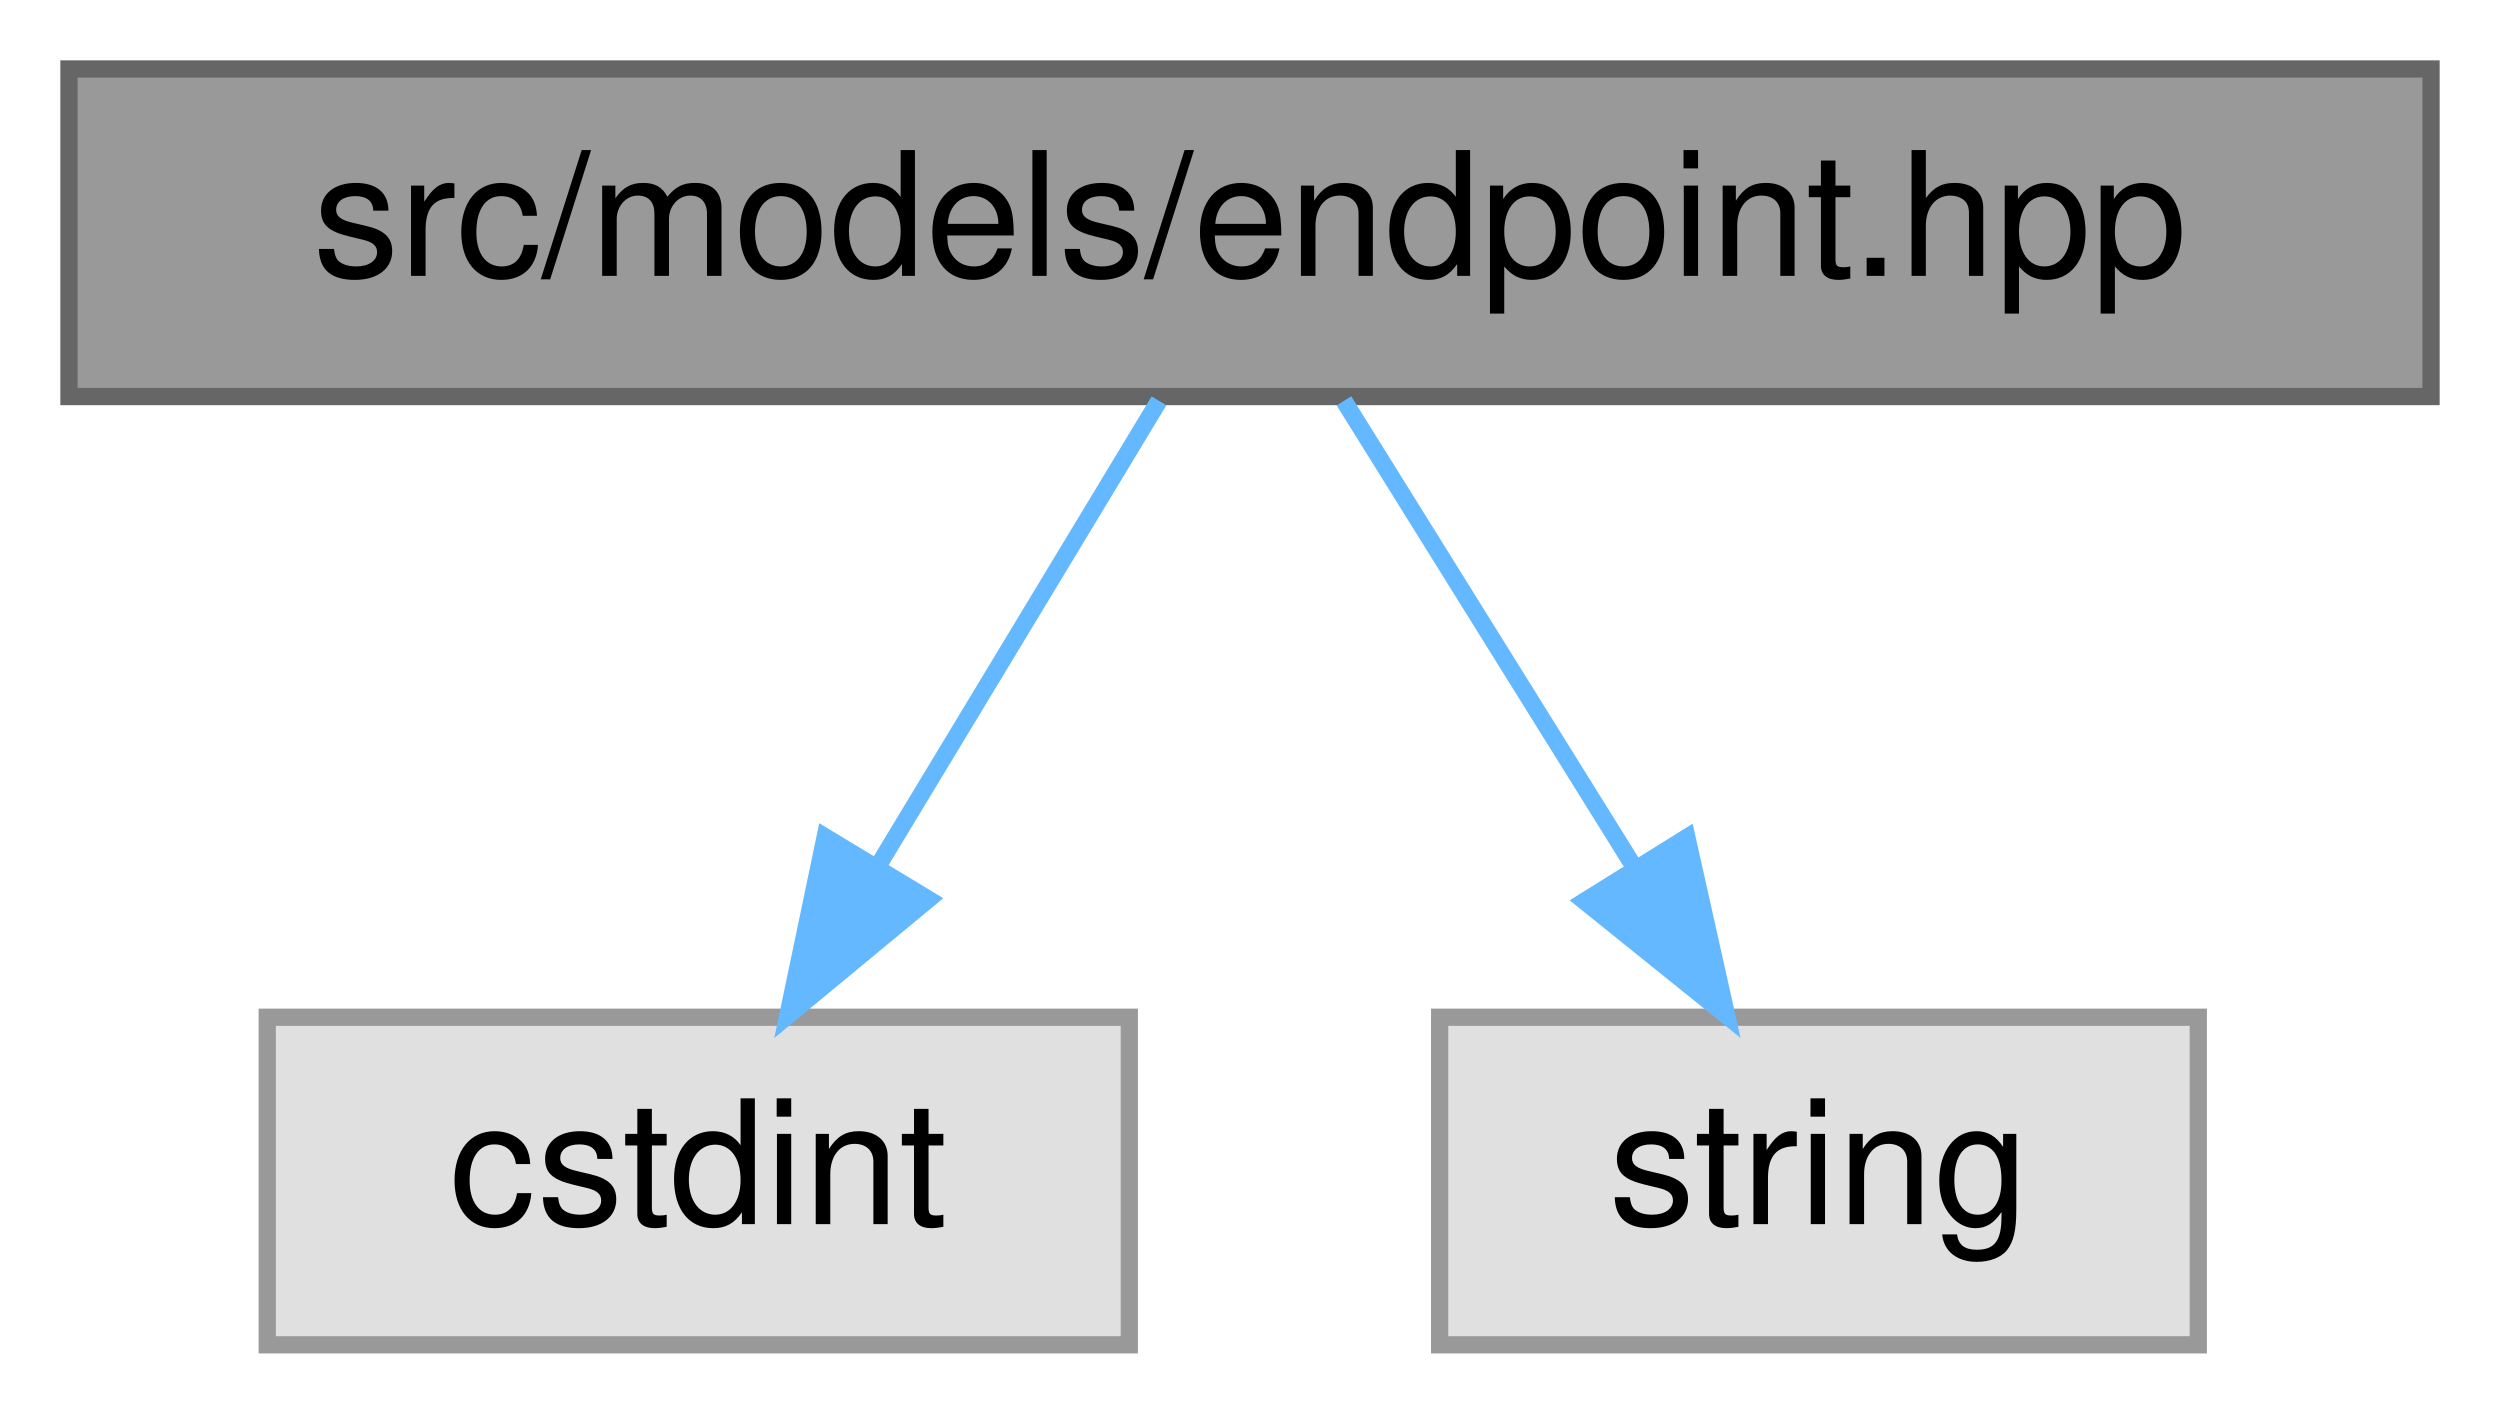
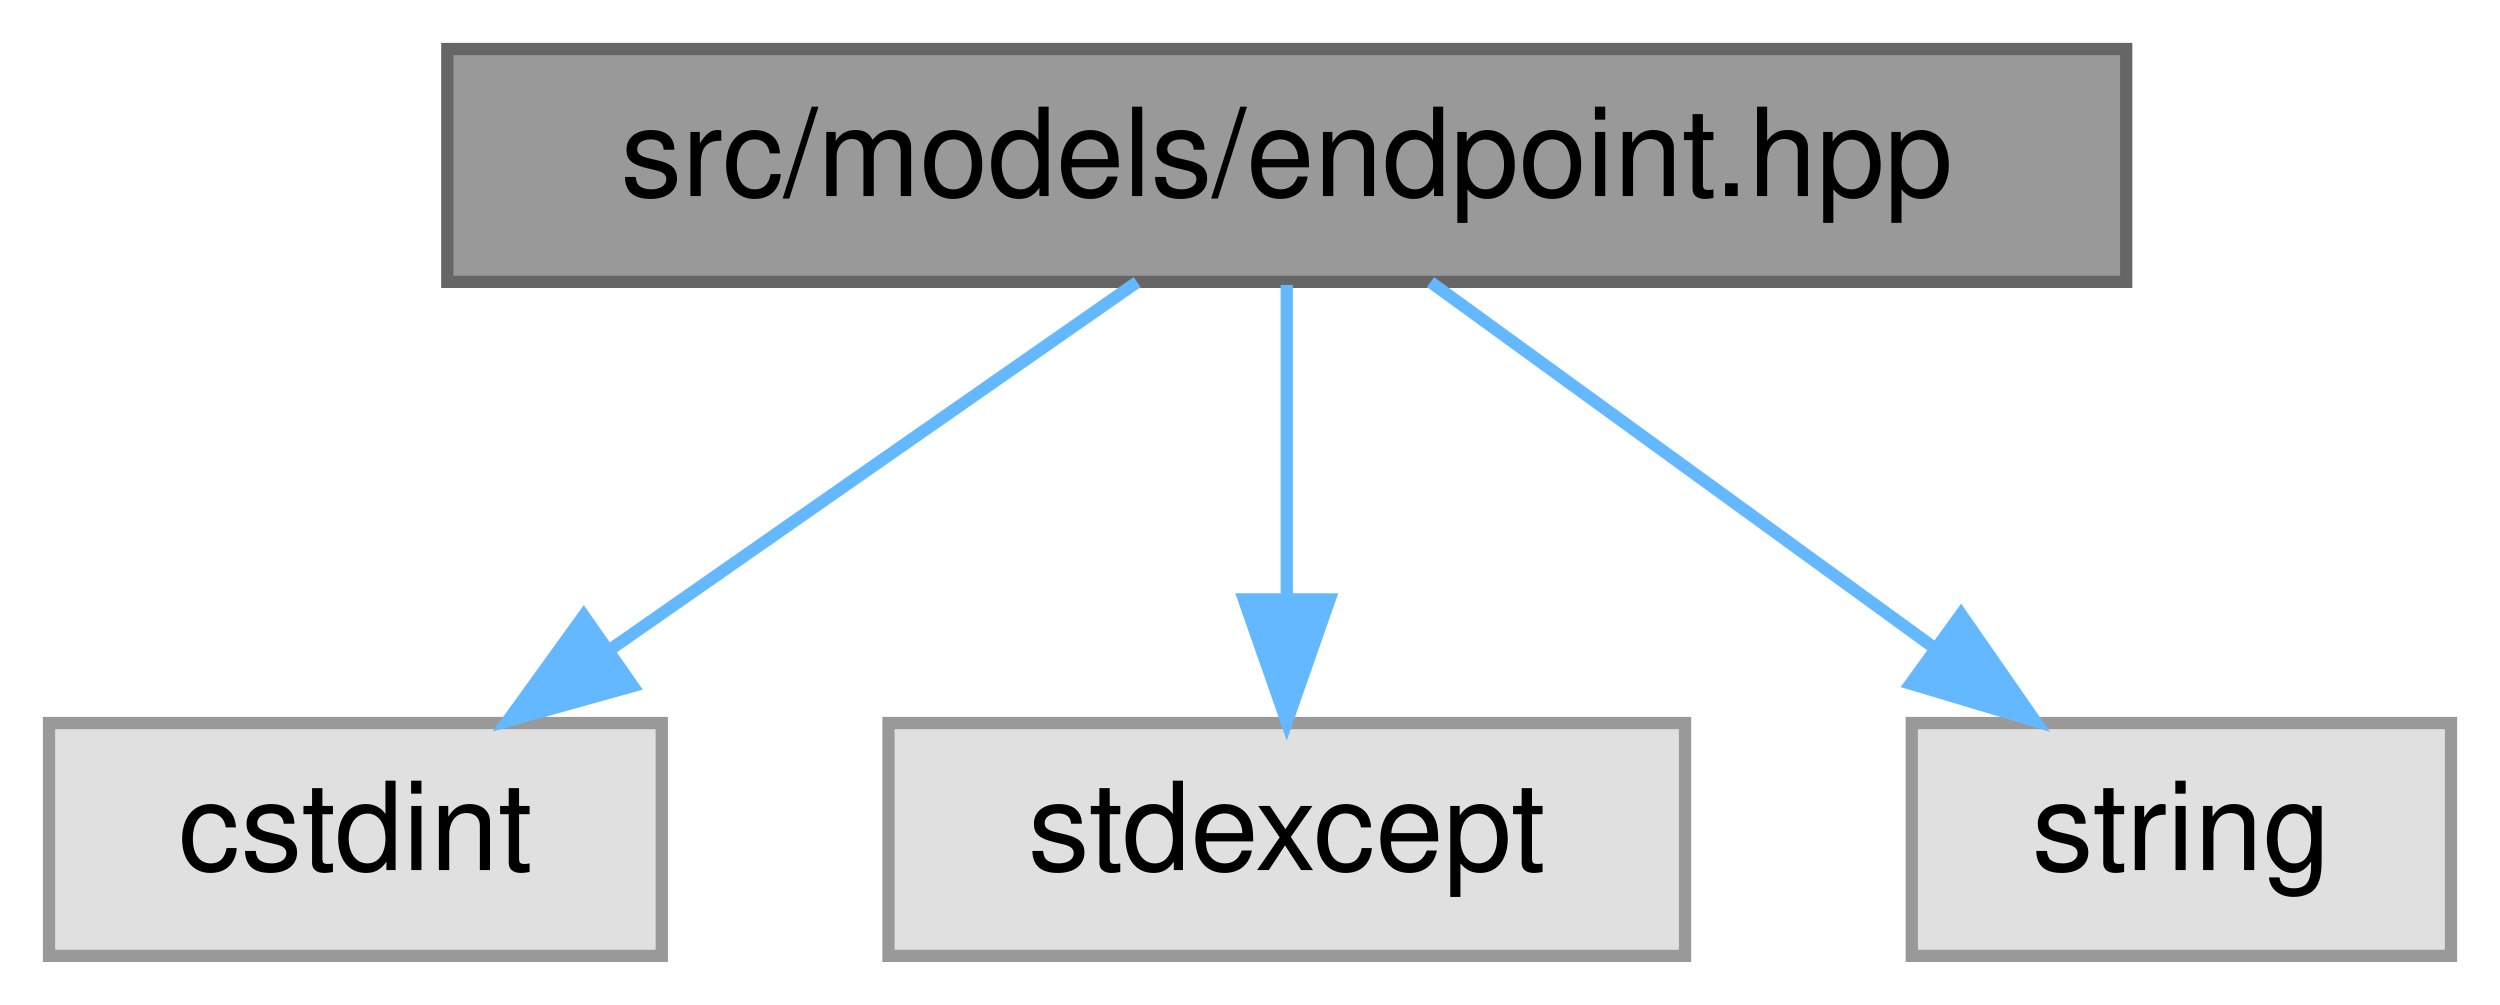
- <svg xmlns="http://www.w3.org/2000/svg" xmlns:xlink="http://www.w3.org/1999/xlink" width="145pt" height="82pt" viewBox="0.00 0.00 145.00 82.00">
+ <svg xmlns="http://www.w3.org/2000/svg" xmlns:xlink="http://www.w3.org/1999/xlink" width="204pt" height="82pt" viewBox="0.00 0.00 204.00 82.00">
  <g id="graph0" class="graph" transform="scale(1 1) rotate(0) translate(4 78)">
    <g id="Node000001" class="node">
      <g id="a_Node000001">
        <a xlink:title=" ">
-           <polygon fill="#999999" stroke="#666666" points="137,-74 0,-74 0,-55 137,-55 137,-74" />
-           <text text-anchor="middle" x="68.5" y="-62" font-family="Helvetica,sans-Serif" font-size="10.00">src/models/endpoint.hpp</text>
+           <polygon fill="#999999" stroke="#666666" points="169.5,-74 32.5,-74 32.5,-55 169.5,-55 169.5,-74" />
+           <text text-anchor="middle" x="101" y="-62" font-family="Helvetica,sans-Serif" font-size="10.00">src/models/endpoint.hpp</text>
        </a>
      </g>
    </g>
    <g id="Node000002" class="node">
      <g id="a_Node000002">
        <a xlink:title=" ">
-           <polygon fill="#e0e0e0" stroke="#999999" points="61.5,-19 11.5,-19 11.5,0 61.5,0 61.5,-19" />
-           <text text-anchor="middle" x="36.5" y="-7" font-family="Helvetica,sans-Serif" font-size="10.00">cstdint</text>
+           <polygon fill="#e0e0e0" stroke="#999999" points="50,-19 0,-19 0,0 50,0 50,-19" />
+           <text text-anchor="middle" x="25" y="-7" font-family="Helvetica,sans-Serif" font-size="10.00">cstdint</text>
        </a>
      </g>
    </g>
    <g id="edge1_Node000001_Node000002" class="edge">
      <g id="a_edge1_Node000001_Node000002">
        <a xlink:title=" ">
-           <path fill="none" stroke="#63b8ff" d="M63.22,-54.75C58.79,-47.42 52.34,-36.73 46.88,-27.7" />
-           <polygon fill="#63b8ff" stroke="#63b8ff" points="49.85,-25.84 41.69,-19.09 43.86,-29.46 49.85,-25.84" />
+           <path fill="none" stroke="#63b8ff" d="M88.79,-54.98C77.22,-46.92 59.62,-34.65 45.84,-25.03" />
+           <polygon fill="#63b8ff" stroke="#63b8ff" points="47.64,-22.02 37.43,-19.17 43.63,-27.76 47.64,-22.02" />
        </a>
      </g>
    </g>
    <g id="Node000003" class="node">
      <g id="a_Node000003">
        <a xlink:title=" ">
-           <polygon fill="#e0e0e0" stroke="#999999" points="123.5,-19 79.5,-19 79.5,0 123.5,0 123.5,-19" />
-           <text text-anchor="middle" x="101.5" y="-7" font-family="Helvetica,sans-Serif" font-size="10.00">string</text>
+           <polygon fill="#e0e0e0" stroke="#999999" points="133.5,-19 68.5,-19 68.5,0 133.5,0 133.5,-19" />
+           <text text-anchor="middle" x="101" y="-7" font-family="Helvetica,sans-Serif" font-size="10.00">stdexcept</text>
        </a>
      </g>
    </g>
    <g id="edge2_Node000001_Node000003" class="edge">
      <g id="a_edge2_Node000001_Node000003">
        <a xlink:title=" ">
-           <path fill="none" stroke="#63b8ff" d="M73.95,-54.75C78.51,-47.42 85.17,-36.73 90.79,-27.7" />
-           <polygon fill="#63b8ff" stroke="#63b8ff" points="93.84,-29.43 96.15,-19.09 87.9,-25.73 93.84,-29.43" />
+           <path fill="none" stroke="#63b8ff" d="M101,-54.75C101,-47.8 101,-37.85 101,-29.13" />
+           <polygon fill="#63b8ff" stroke="#63b8ff" points="104.5,-29.09 101,-19.09 97.5,-29.09 104.5,-29.09" />
+         </a>
+       </g>
+     </g>
+     <g id="Node000004" class="node">
+       <g id="a_Node000004">
+         <a xlink:title=" ">
+           <polygon fill="#e0e0e0" stroke="#999999" points="196,-19 152,-19 152,0 196,0 196,-19" />
+           <text text-anchor="middle" x="174" y="-7" font-family="Helvetica,sans-Serif" font-size="10.00">string</text>
+         </a>
+       </g>
+     </g>
+     <g id="edge3_Node000001_Node000004" class="edge">
+       <g id="a_edge3_Node000001_Node000004">
+         <a xlink:title=" ">
+           <path fill="none" stroke="#63b8ff" d="M112.73,-54.98C123.73,-47 140.42,-34.88 153.6,-25.31" />
+           <polygon fill="#63b8ff" stroke="#63b8ff" points="156.02,-27.88 162.06,-19.17 151.91,-22.21 156.02,-27.88" />
        </a>
      </g>
    </g>
  </g>
</svg>
